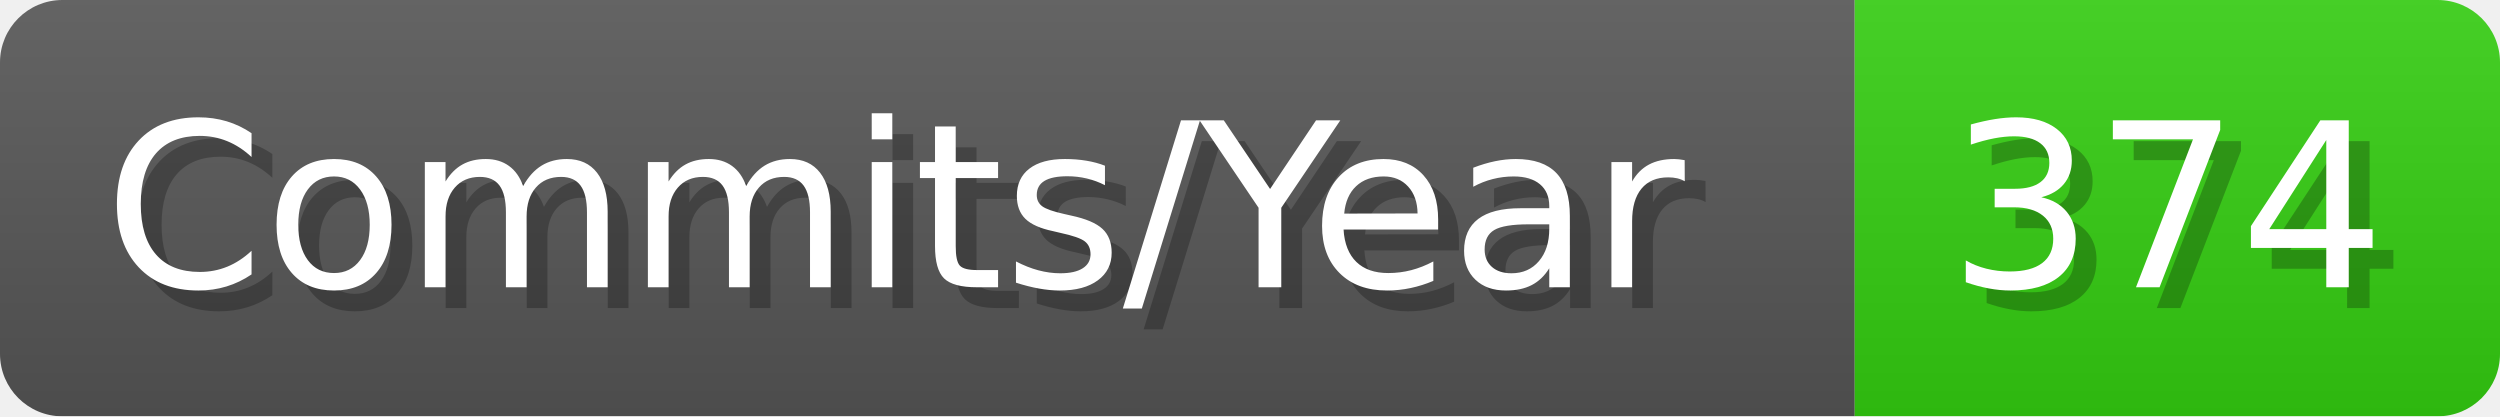
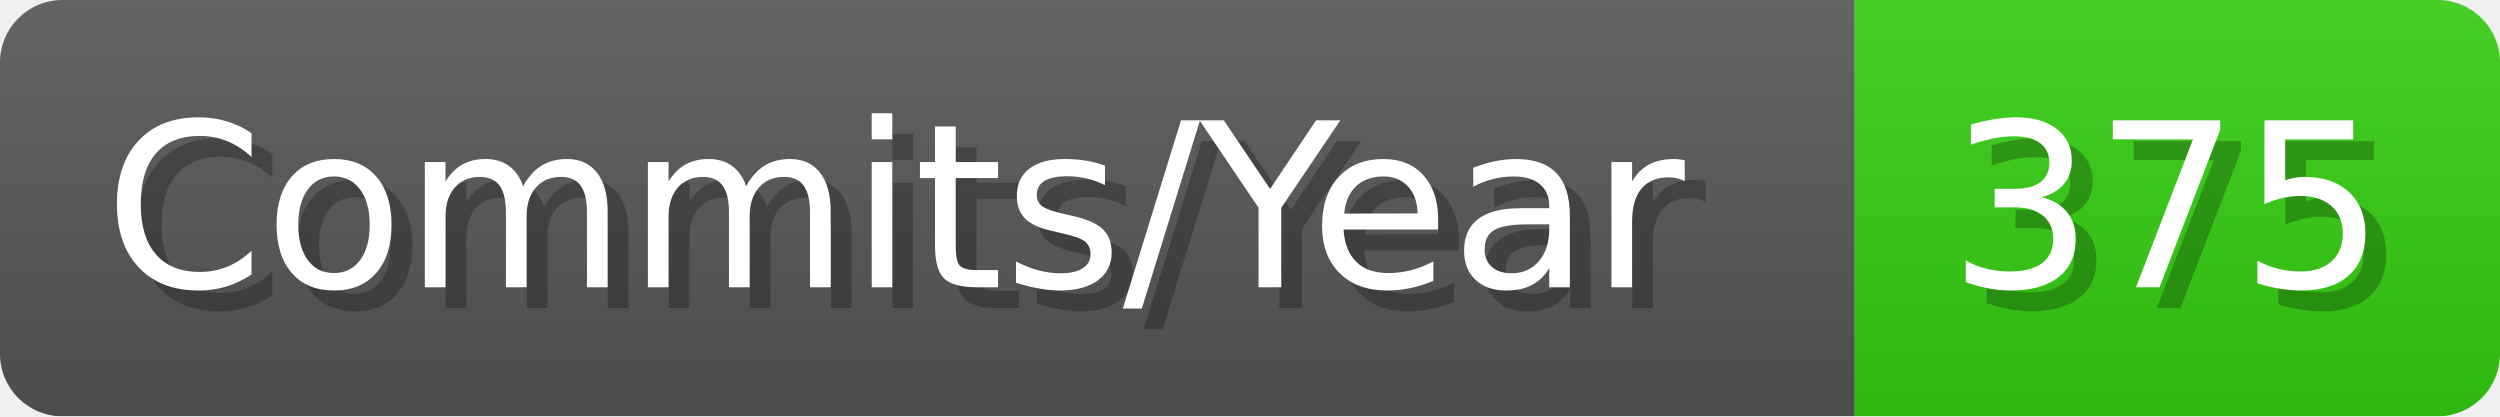
- <svg xmlns="http://www.w3.org/2000/svg" width="120.1" height="20" viewBox="0 0 1201 200" role="img" aria-label="Commits/Year: 374">
+ <svg xmlns="http://www.w3.org/2000/svg" width="120.1" height="20" viewBox="0 0 1201 200" role="img" aria-label="Commits/Year: 375">
  <linearGradient id="aUPdi" x2="0" y2="100%">
    <stop offset="0" stop-opacity=".1" stop-color="#EEE" />
    <stop offset="1" stop-opacity=".1" />
  </linearGradient>
  <mask id="WfAiQ">
    <rect width="1201" height="200" rx="30" fill="#FFF" />
  </mask>
  <g mask="url(#WfAiQ)">
    <rect width="891" height="200" fill="#555" />
    <rect width="310" height="200" fill="#3C1" x="891" />
    <rect width="1201" height="200" fill="url(#aUPdi)" />
  </g>
  <g aria-hidden="true" fill="#fff" text-anchor="start" font-family="Verdana,DejaVu Sans,sans-serif" font-size="110">
    <text x="60" y="148" textLength="791" fill="#000" opacity="0.25">Commits/Year</text>
    <text x="50" y="138" textLength="791">Commits/Year</text>
-     <text x="946" y="148" textLength="210" fill="#000" opacity="0.25">374</text>
-     <text x="936" y="138" textLength="210">374</text>
+     <text x="946" y="148" textLength="210" fill="#000" opacity="0.25">375</text>
+     <text x="936" y="138" textLength="210">375</text>
  </g>
</svg>
